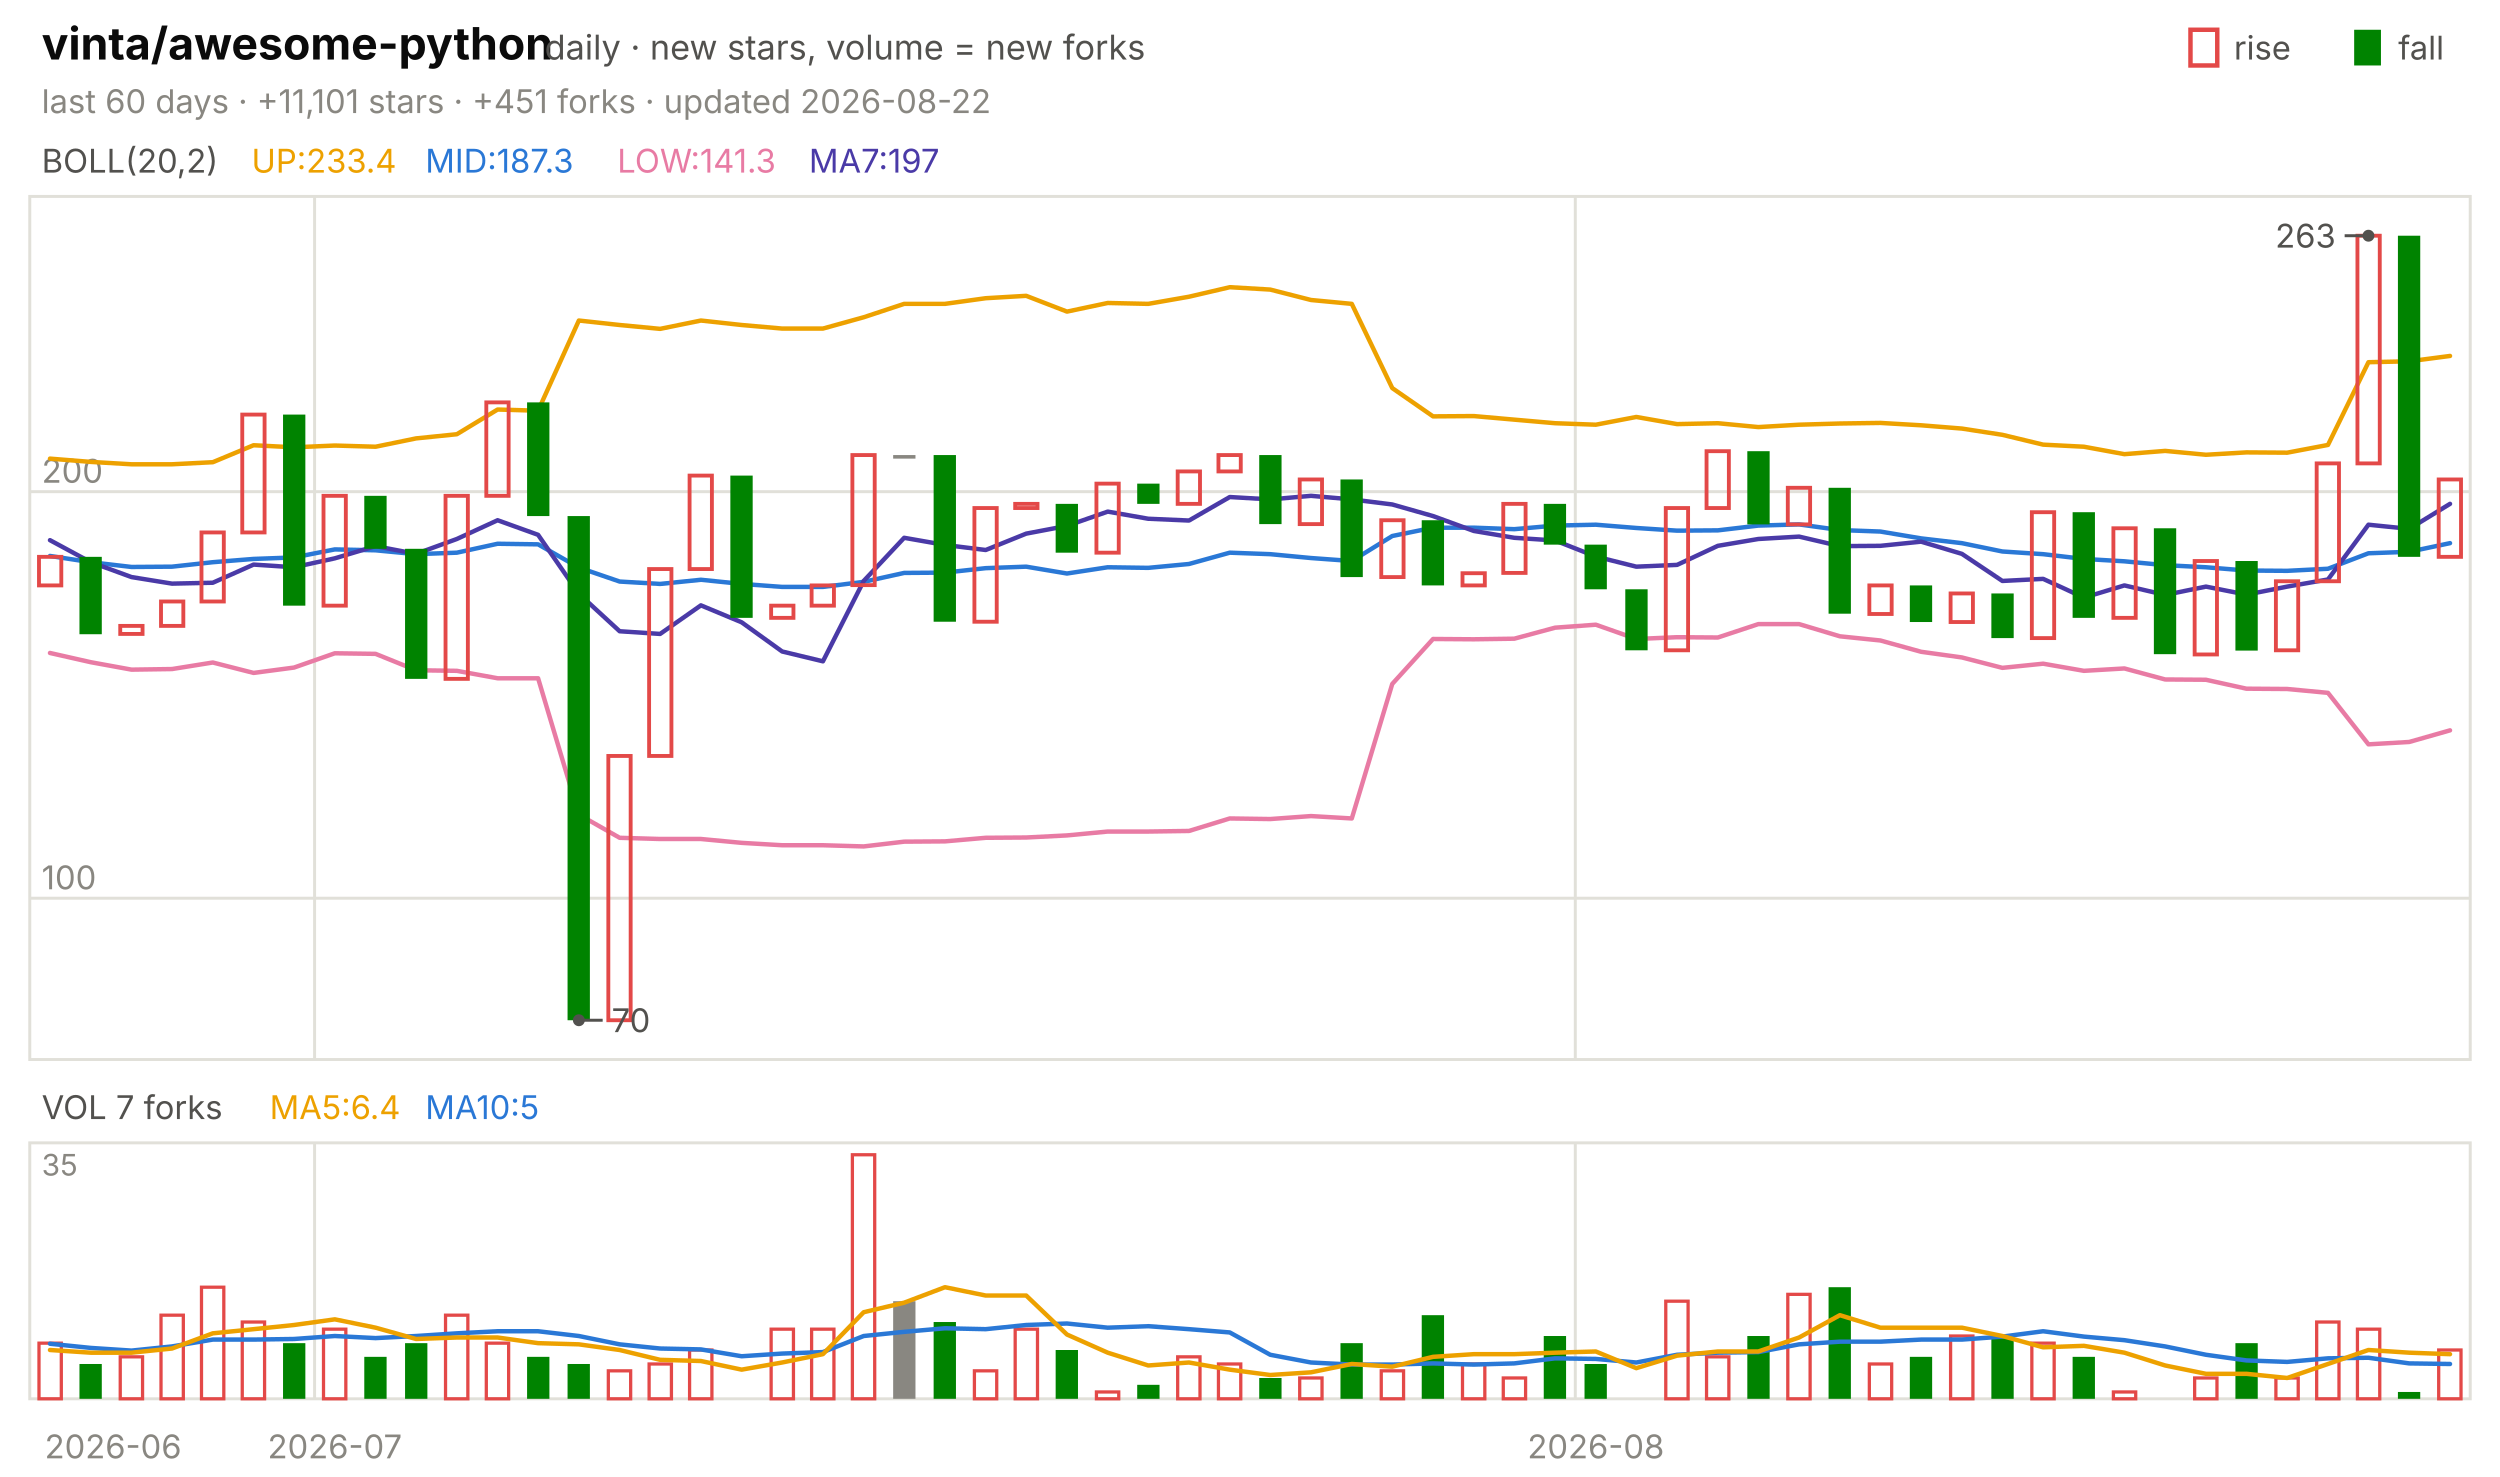
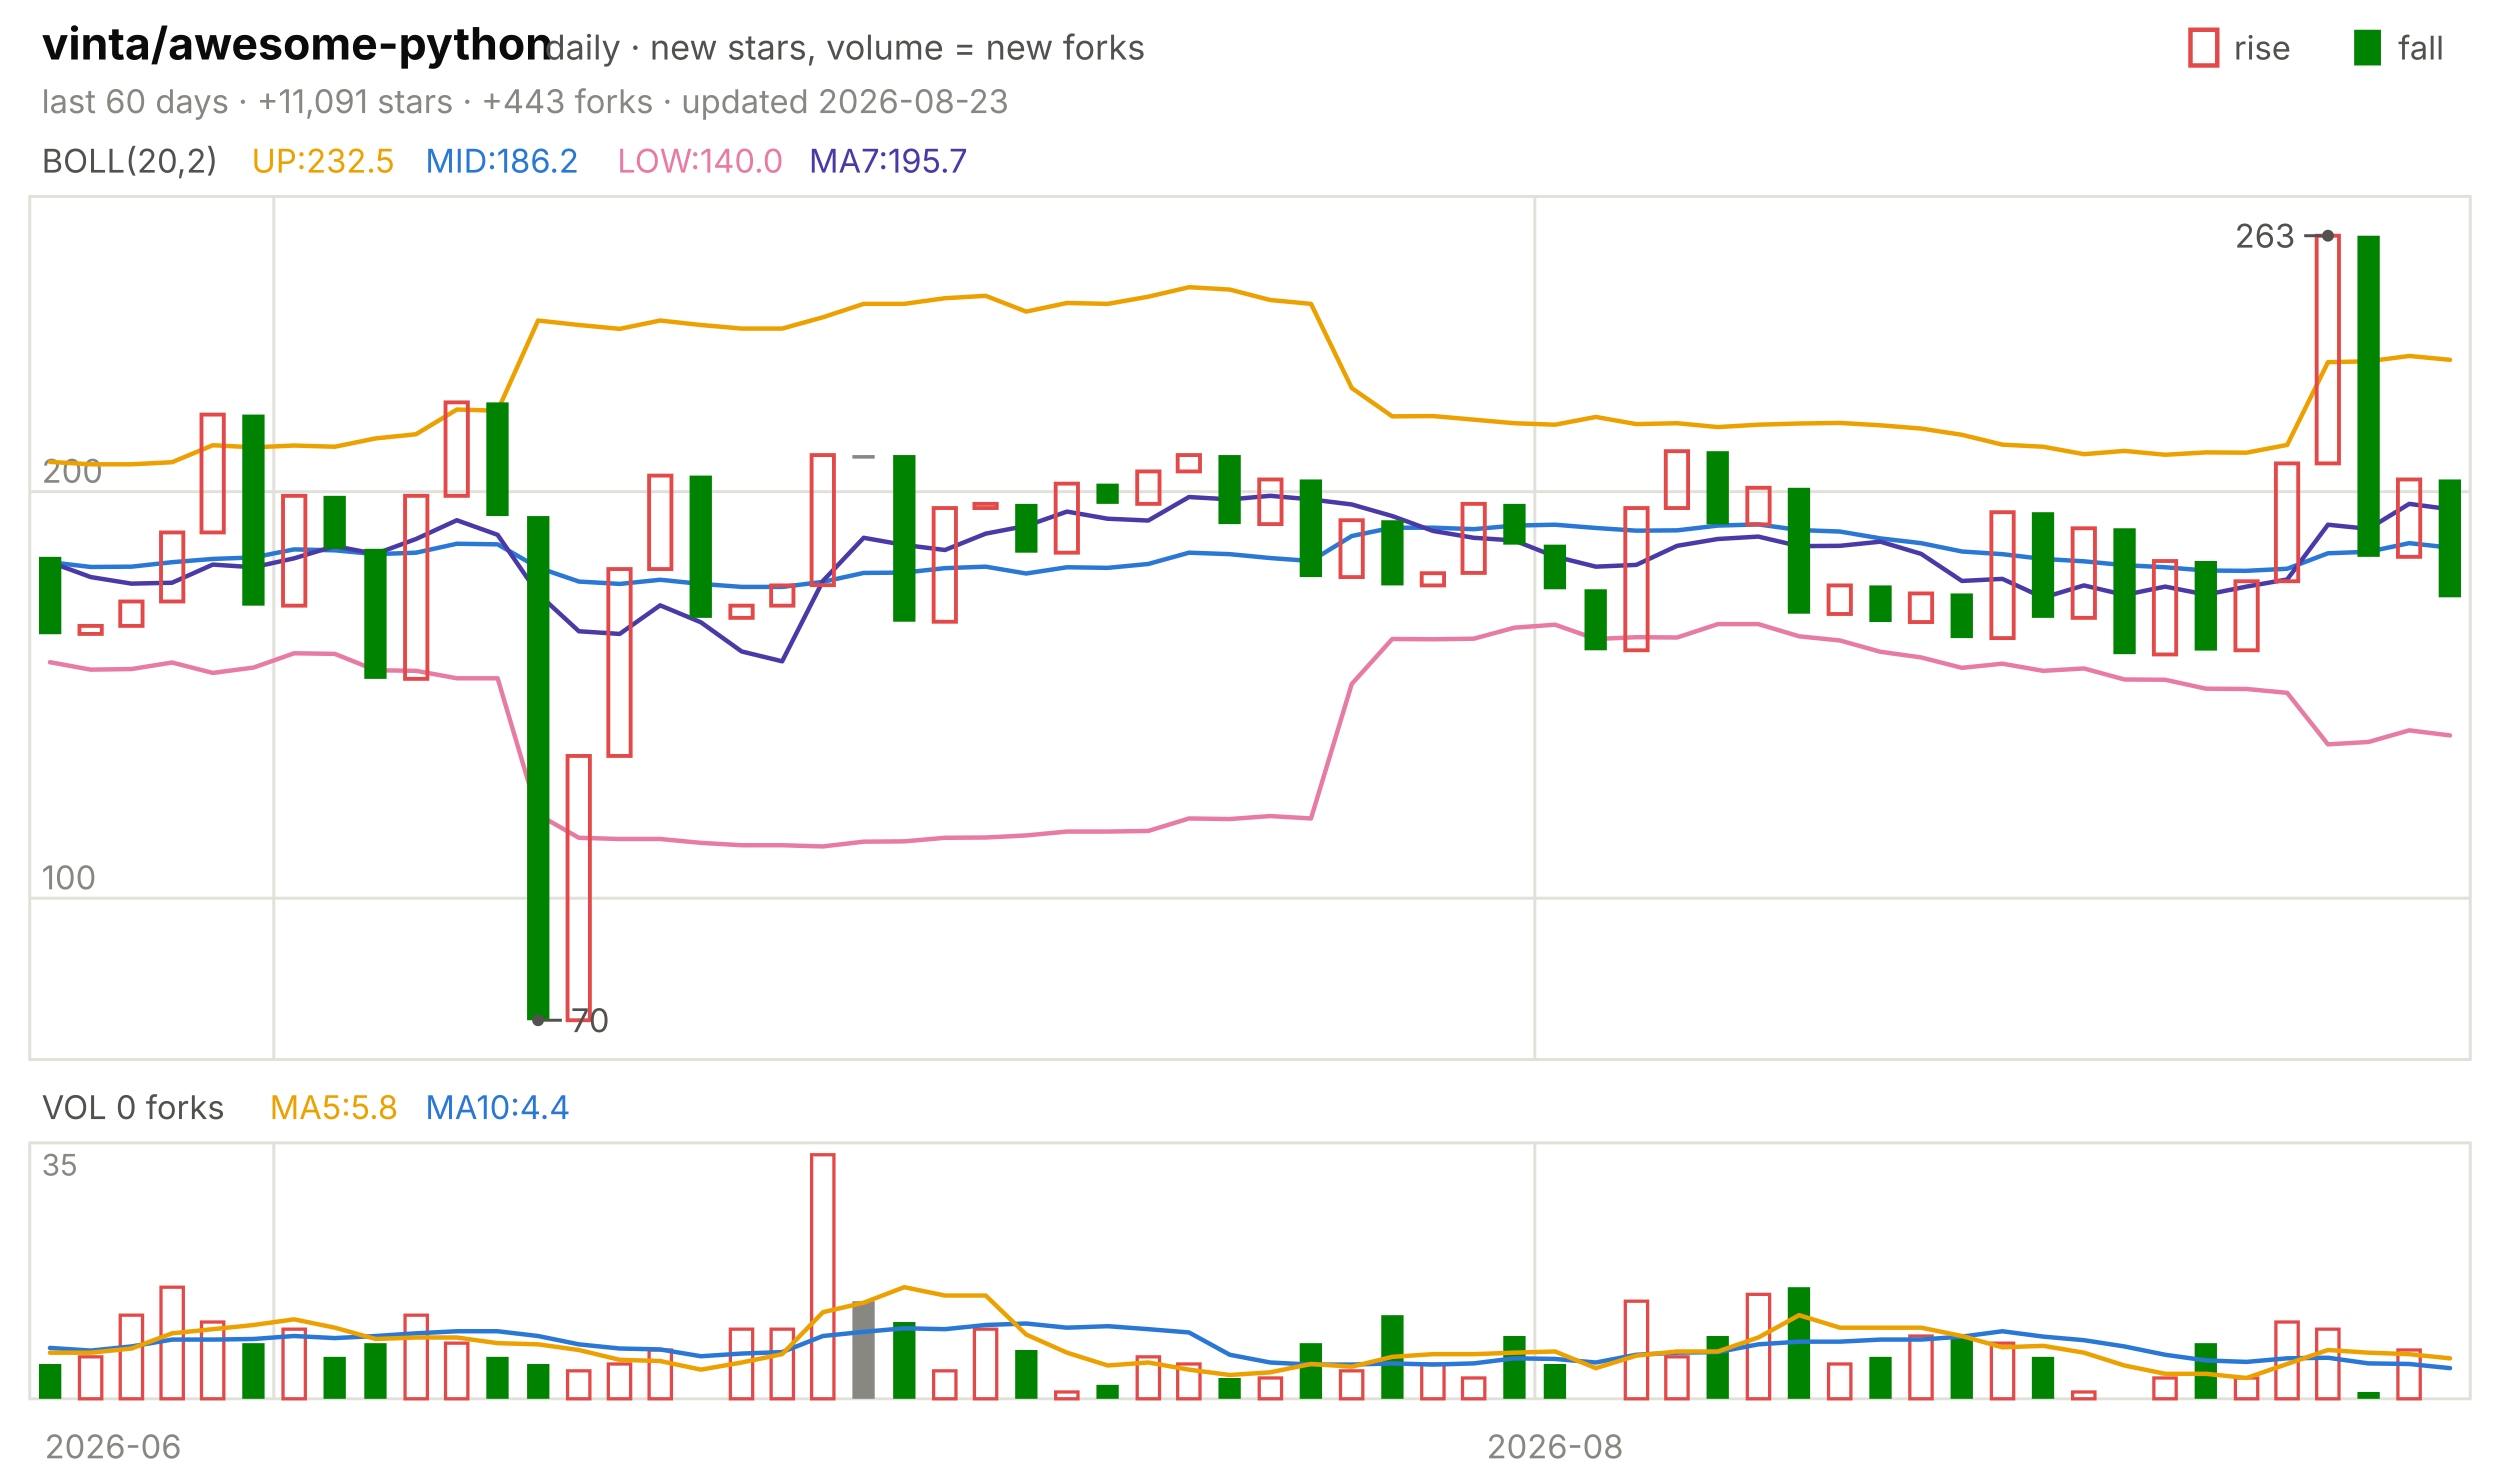
<svg xmlns="http://www.w3.org/2000/svg" viewBox="0 0 840 496" width="840" height="496" font-family="-apple-system,'Segoe UI',system-ui,sans-serif" role="img" aria-label="vinta/awesome-python candlestick chart">
  <text x="14.0" y="20.0" font-size="15" fill="#0b0b0b" font-weight="650">vinta/awesome-python</text>
  <text x="183.0" y="20.0" font-size="11.5" fill="#52514e">daily · new stars, volume = new forks</text>
  <text x="805.8" y="20.0" font-size="11.0" fill="#52514e">fall</text>
  <rect x="791" y="10" width="9" height="12" fill="#008300" />
  <text x="750.6" y="20.0" font-size="11.0" fill="#52514e">rise</text>
  <rect x="736" y="10" width="9" height="12" fill="none" stroke="#e34948" stroke-width="1.5" />
-   <text x="14.0" y="38.0" font-size="11.0" fill="#898781">last 60 days · +11,101 stars · +451 forks · updated 2026-08-22</text>
+   <text x="14.0" y="38.0" font-size="11.0" fill="#898781">last 60 days · +11,091 stars · +443 forks · updated 2026-08-23</text>
  <rect x="10" y="66" width="820" height="290" fill="none" stroke="#e1e0d9" />
  <rect x="10" y="384" width="820" height="86" fill="none" stroke="#e1e0d9" />
  <text x="38.0" y="490.0" font-size="11.0" fill="#898781" text-anchor="middle">2026-06</text>
-   <line x1="105.7" y1="66.0" x2="105.7" y2="356.0" stroke="#e1e0d9" stroke-width="1.0" />
-   <line x1="105.7" y1="384.0" x2="105.7" y2="470.0" stroke="#e1e0d9" stroke-width="1.0" />
-   <text x="112.5" y="490.0" font-size="11.0" fill="#898781" text-anchor="middle">2026-07</text>
-   <line x1="529.3" y1="66.0" x2="529.3" y2="356.0" stroke="#e1e0d9" stroke-width="1.0" />
-   <line x1="529.3" y1="384.0" x2="529.3" y2="470.0" stroke="#e1e0d9" stroke-width="1.0" />
-   <text x="536.2" y="490.0" font-size="11.0" fill="#898781" text-anchor="middle">2026-08</text>
+   <line x1="92.0" y1="66.0" x2="92.0" y2="356.0" stroke="#e1e0d9" stroke-width="1.0" />
+   <line x1="92.0" y1="384.0" x2="92.0" y2="470.0" stroke="#e1e0d9" stroke-width="1.0" />
+   <line x1="515.7" y1="66.0" x2="515.7" y2="356.0" stroke="#e1e0d9" stroke-width="1.0" />
+   <line x1="515.7" y1="384.0" x2="515.7" y2="470.0" stroke="#e1e0d9" stroke-width="1.0" />
+   <text x="522.5" y="490.0" font-size="11.0" fill="#898781" text-anchor="middle">2026-08</text>
  <text x="14.0" y="58.0" font-size="11.0" fill="#52514e">BOLL(20,2)</text>
-   <text x="84.5" y="58.0" font-size="11.0" fill="#eda100">UP:233.4</text>
-   <text x="142.9" y="58.0" font-size="11.0" fill="#2a78d6">MID:187.3</text>
-   <text x="207.4" y="58.0" font-size="11.0" fill="#e87ba4">LOW:141.3</text>
-   <text x="271.8" y="58.0" font-size="11.0" fill="#4a3aa7">MA7:197</text>
+   <text x="84.5" y="58.0" font-size="11.0" fill="#eda100">UP:232.5</text>
+   <text x="142.9" y="58.0" font-size="11.0" fill="#2a78d6">MID:186.2</text>
+   <text x="207.4" y="58.0" font-size="11.0" fill="#e87ba4">LOW:140.0</text>
+   <text x="271.8" y="58.0" font-size="11.0" fill="#4a3aa7">MA7:195.7</text>
  <line x1="10.0" y1="301.8" x2="830.0" y2="301.8" stroke="#e1e0d9" stroke-width="1.0" />
  <text x="14.0" y="298.8" font-size="11.0" fill="#898781">100</text>
  <line x1="10.0" y1="165.2" x2="830.0" y2="165.2" stroke="#e1e0d9" stroke-width="1.0" />
  <text x="14.0" y="162.2" font-size="11.0" fill="#898781">200</text>
-   <polyline points="16.8,154.1 30.5,155.2 44.2,156.0 57.8,156.0 71.5,155.3 85.2,149.6 98.8,150.3 112.5,149.7 126.2,150.1 139.8,147.3 153.5,145.9 167.2,137.6 180.8,138.0 194.5,107.7 208.2,109.2 221.8,110.5 235.5,107.7 249.2,109.2 262.8,110.4 276.5,110.4 290.2,106.6 303.8,102.1 317.5,102.1 331.2,100.2 344.8,99.4 358.5,104.7 372.2,101.8 385.8,102.1 399.5,99.7 413.2,96.5 426.8,97.3 440.5,100.8 454.2,102.1 467.8,130.4 481.5,139.9 495.2,139.8 508.8,141.0 522.5,142.2 536.2,142.7 549.8,140.1 563.5,142.5 577.2,142.2 590.8,143.5 604.5,142.7 618.2,142.3 631.8,142.1 645.5,142.9 659.2,144.0 672.8,146.1 686.5,149.4 700.2,150.1 713.8,152.6 727.5,151.5 741.2,152.8 754.8,152.0 768.5,152.1 782.2,149.5 795.8,121.7 809.5,121.4 823.2,119.6" fill="none" stroke="#eda100" stroke-width="1.5" stroke-linejoin="round" stroke-linecap="round" />
-   <polyline points="16.8,186.8 30.5,188.9 44.2,190.5 57.8,190.4 71.5,188.9 85.2,187.8 98.8,187.3 112.5,184.6 126.2,184.9 139.8,186.2 153.5,185.7 167.2,182.7 180.8,182.9 194.5,190.7 208.2,195.4 221.8,196.2 235.5,194.8 249.2,196.2 262.8,197.2 276.5,197.2 290.2,195.5 303.8,192.5 317.5,192.4 331.2,190.9 344.8,190.4 358.5,192.7 372.2,190.6 385.8,190.8 399.5,189.5 413.2,185.7 426.8,186.2 440.5,187.5 454.2,188.5 467.8,180.1 481.5,177.3 495.2,177.3 508.8,177.8 522.5,176.6 536.2,176.3 549.8,177.4 563.5,178.3 577.2,178.2 590.8,176.6 604.5,176.2 618.2,178.1 631.8,178.6 645.5,180.9 659.2,182.5 672.8,185.3 686.5,186.2 700.2,187.8 713.8,188.6 727.5,189.9 741.2,190.6 754.8,191.7 768.5,191.8 782.2,191.1 795.8,185.9 809.5,185.4 823.2,182.5" fill="none" stroke="#2a78d6" stroke-width="1.5" stroke-linejoin="round" stroke-linecap="round" />
-   <polyline points="16.8,219.4 30.5,222.5 44.2,225.0 57.8,224.8 71.5,222.6 85.2,226.1 98.8,224.3 112.5,219.5 126.2,219.7 139.8,225.2 153.5,225.4 167.2,227.9 180.8,227.9 194.5,273.7 208.2,281.5 221.8,281.9 235.5,281.9 249.2,283.2 262.8,284.0 276.5,284.0 290.2,284.4 303.8,282.8 317.5,282.7 331.2,281.5 344.8,281.4 358.5,280.7 372.2,279.4 385.8,279.4 399.5,279.2 413.2,275.0 426.8,275.2 440.5,274.2 454.2,275.0 467.8,229.8 481.5,214.7 495.2,214.8 508.8,214.6 522.5,210.9 536.2,209.9 549.8,214.7 563.5,214.1 577.2,214.2 590.8,209.7 604.5,209.7 618.2,213.8 631.8,215.2 645.5,219.0 659.2,220.9 672.8,224.4 686.5,223.0 700.2,225.4 713.8,224.6 727.5,228.3 741.2,228.4 754.8,231.4 768.5,231.5 782.2,232.8 795.8,250.1 809.5,249.3 823.2,245.4" fill="none" stroke="#e87ba4" stroke-width="1.5" stroke-linejoin="round" stroke-linecap="round" />
-   <polyline points="16.8,181.5 30.5,188.9 44.2,193.9 57.8,196.1 71.5,195.8 85.2,189.7 98.8,190.6 112.5,187.6 126.2,183.5 139.8,186.1 153.5,181.1 167.2,174.8 180.8,179.7 194.5,199.5 208.2,212.1 221.8,213.0 235.5,203.4 249.2,209.1 262.8,218.9 276.5,222.2 290.2,195.2 303.8,180.7 317.5,183.1 331.2,184.8 344.8,179.3 358.5,176.7 372.2,171.9 385.8,174.3 399.5,174.9 413.2,167.0 426.8,167.8 440.5,166.6 454.2,167.8 467.8,169.5 481.5,173.4 495.2,178.4 508.8,180.7 522.5,181.6 536.2,187.0 549.8,190.4 563.5,189.8 577.2,183.4 590.8,181.1 604.5,180.3 618.2,183.5 631.8,183.4 645.5,182.0 659.2,186.1 672.8,195.2 686.5,194.5 700.2,200.8 713.8,196.7 727.5,199.9 741.2,197.1 754.8,199.8 768.5,197.1 782.2,194.7 795.8,176.3 809.5,177.7 823.2,169.3" fill="none" stroke="#4a3aa7" stroke-width="1.5" stroke-linejoin="round" stroke-linecap="round" />
-   <rect x="13.1" y="187.1" width="7.5" height="9.6" fill="none" stroke="#e34948" stroke-width="1.3" />
-   <rect x="26.7" y="187.1" width="7.5" height="26.0" fill="#008300" />
-   <rect x="40.4" y="210.3" width="7.5" height="2.7" fill="none" stroke="#e34948" stroke-width="1.3" />
-   <rect x="54.1" y="202.1" width="7.5" height="8.2" fill="none" stroke="#e34948" stroke-width="1.3" />
-   <rect x="67.7" y="178.9" width="7.5" height="23.2" fill="none" stroke="#e34948" stroke-width="1.3" />
-   <rect x="81.4" y="139.3" width="7.5" height="39.6" fill="none" stroke="#e34948" stroke-width="1.3" />
-   <rect x="95.1" y="139.3" width="7.5" height="64.2" fill="#008300" />
-   <rect x="108.7" y="166.6" width="7.5" height="36.9" fill="none" stroke="#e34948" stroke-width="1.3" />
-   <rect x="122.4" y="166.6" width="7.5" height="17.8" fill="#008300" />
-   <rect x="136.1" y="184.4" width="7.5" height="43.7" fill="#008300" />
-   <rect x="149.7" y="166.6" width="7.5" height="61.5" fill="none" stroke="#e34948" stroke-width="1.3" />
-   <rect x="163.4" y="135.2" width="7.5" height="31.4" fill="none" stroke="#e34948" stroke-width="1.3" />
-   <rect x="177.1" y="135.2" width="7.5" height="38.2" fill="#008300" />
-   <rect x="190.7" y="173.4" width="7.5" height="169.4" fill="#008300" />
-   <rect x="204.4" y="254.0" width="7.5" height="88.8" fill="none" stroke="#e34948" stroke-width="1.3" />
-   <rect x="218.1" y="191.2" width="7.5" height="62.8" fill="none" stroke="#e34948" stroke-width="1.3" />
-   <rect x="231.7" y="159.8" width="7.5" height="31.4" fill="none" stroke="#e34948" stroke-width="1.3" />
-   <rect x="245.4" y="159.8" width="7.5" height="47.8" fill="#008300" />
-   <rect x="259.1" y="203.5" width="7.5" height="4.1" fill="none" stroke="#e34948" stroke-width="1.3" />
-   <rect x="272.7" y="196.7" width="7.5" height="6.8" fill="none" stroke="#e34948" stroke-width="1.3" />
-   <rect x="286.4" y="152.9" width="7.5" height="43.7" fill="none" stroke="#e34948" stroke-width="1.3" />
-   <rect x="300.1" y="152.9" width="7.5" height="1.2" fill="#898781" />
-   <rect x="313.7" y="152.9" width="7.5" height="56.0" fill="#008300" />
-   <rect x="327.4" y="170.7" width="7.5" height="38.2" fill="none" stroke="#e34948" stroke-width="1.3" />
-   <rect x="341.1" y="169.3" width="7.5" height="1.4" fill="none" stroke="#e34948" stroke-width="1.3" />
-   <rect x="354.7" y="169.3" width="7.5" height="16.4" fill="#008300" />
-   <rect x="368.4" y="162.5" width="7.5" height="23.2" fill="none" stroke="#e34948" stroke-width="1.3" />
-   <rect x="382.1" y="162.5" width="7.5" height="6.8" fill="#008300" />
-   <rect x="395.7" y="158.4" width="7.5" height="10.9" fill="none" stroke="#e34948" stroke-width="1.3" />
-   <rect x="409.4" y="152.9" width="7.5" height="5.5" fill="none" stroke="#e34948" stroke-width="1.3" />
-   <rect x="423.1" y="152.9" width="7.5" height="23.2" fill="#008300" />
-   <rect x="436.7" y="161.1" width="7.5" height="15.0" fill="none" stroke="#e34948" stroke-width="1.3" />
-   <rect x="450.4" y="161.1" width="7.5" height="32.8" fill="#008300" />
-   <rect x="464.1" y="174.8" width="7.5" height="19.1" fill="none" stroke="#e34948" stroke-width="1.3" />
-   <rect x="477.7" y="174.8" width="7.5" height="21.9" fill="#008300" />
-   <rect x="491.4" y="192.6" width="7.5" height="4.1" fill="none" stroke="#e34948" stroke-width="1.3" />
-   <rect x="505.1" y="169.3" width="7.5" height="23.2" fill="none" stroke="#e34948" stroke-width="1.3" />
-   <rect x="518.7" y="169.3" width="7.5" height="13.7" fill="#008300" />
-   <rect x="532.4" y="183.0" width="7.5" height="15.0" fill="#008300" />
-   <rect x="546.1" y="198.0" width="7.5" height="20.5" fill="#008300" />
-   <rect x="559.7" y="170.7" width="7.5" height="47.8" fill="none" stroke="#e34948" stroke-width="1.3" />
-   <rect x="573.4" y="151.6" width="7.5" height="19.1" fill="none" stroke="#e34948" stroke-width="1.3" />
-   <rect x="587.1" y="151.6" width="7.5" height="24.6" fill="#008300" />
-   <rect x="600.7" y="163.9" width="7.5" height="12.3" fill="none" stroke="#e34948" stroke-width="1.3" />
-   <rect x="614.4" y="163.9" width="7.5" height="42.3" fill="#008300" />
-   <rect x="628.1" y="196.7" width="7.5" height="9.6" fill="none" stroke="#e34948" stroke-width="1.3" />
-   <rect x="641.7" y="196.7" width="7.5" height="12.3" fill="#008300" />
-   <rect x="655.4" y="199.4" width="7.5" height="9.6" fill="none" stroke="#e34948" stroke-width="1.3" />
-   <rect x="669.1" y="199.4" width="7.5" height="15.0" fill="#008300" />
-   <rect x="682.7" y="172.1" width="7.5" height="42.3" fill="none" stroke="#e34948" stroke-width="1.3" />
-   <rect x="696.4" y="172.1" width="7.5" height="35.5" fill="#008300" />
-   <rect x="710.1" y="177.5" width="7.5" height="30.1" fill="none" stroke="#e34948" stroke-width="1.3" />
-   <rect x="723.7" y="177.5" width="7.5" height="42.3" fill="#008300" />
-   <rect x="737.4" y="188.5" width="7.5" height="31.4" fill="none" stroke="#e34948" stroke-width="1.3" />
-   <rect x="751.1" y="188.5" width="7.5" height="30.1" fill="#008300" />
-   <rect x="764.7" y="195.3" width="7.5" height="23.2" fill="none" stroke="#e34948" stroke-width="1.3" />
-   <rect x="778.4" y="155.7" width="7.5" height="39.6" fill="none" stroke="#e34948" stroke-width="1.3" />
-   <rect x="792.1" y="79.2" width="7.5" height="76.5" fill="none" stroke="#e34948" stroke-width="1.3" />
-   <rect x="805.7" y="79.2" width="7.5" height="107.9" fill="#008300" />
-   <rect x="819.4" y="161.1" width="7.5" height="26.0" fill="none" stroke="#e34948" stroke-width="1.3" />
-   <circle cx="795.8" cy="79.2" r="2" fill="#52514e" />
-   <line x1="795.8" y1="79.2" x2="787.8" y2="79.2" stroke="#52514e" stroke-width="1.0" />
-   <text x="784.8" y="83.2" font-size="11.0" fill="#52514e" text-anchor="end">263</text>
-   <circle cx="194.5" cy="342.8" r="2" fill="#52514e" />
-   <line x1="194.5" y1="342.8" x2="202.5" y2="342.8" stroke="#52514e" stroke-width="1.0" />
-   <text x="205.5" y="346.8" font-size="11.0" fill="#52514e">70</text>
-   <text x="14.0" y="376.0" font-size="11.0" fill="#52514e">VOL 7 forks</text>
-   <text x="90.6" y="376.0" font-size="11.0" fill="#eda100">MA5:6.4</text>
-   <text x="142.9" y="376.0" font-size="11.0" fill="#2a78d6">MA10:5</text>
+   <polyline points="16.8,155.2 30.5,156.0 44.2,156.0 57.8,155.3 71.5,149.6 85.2,150.3 98.8,149.7 112.5,150.1 126.2,147.3 139.8,145.9 153.5,137.6 167.2,138.0 180.8,107.7 194.5,109.2 208.2,110.5 221.8,107.7 235.5,109.2 249.2,110.4 262.8,110.4 276.5,106.6 290.2,102.1 303.8,102.1 317.5,100.2 331.2,99.4 344.8,104.7 358.5,101.8 372.2,102.1 385.8,99.7 399.5,96.5 413.2,97.3 426.8,100.8 440.5,102.1 454.2,130.4 467.8,139.9 481.5,139.8 495.2,141.0 508.8,142.2 522.5,142.7 536.2,140.1 549.8,142.5 563.5,142.2 577.2,143.5 590.8,142.7 604.5,142.3 618.2,142.1 631.8,142.9 645.5,144.0 659.2,146.1 672.8,149.4 686.5,150.1 700.2,152.6 713.8,151.5 727.5,152.8 741.2,152.0 754.8,152.1 768.5,149.5 782.2,121.7 795.8,121.4 809.5,119.6 823.2,120.9" fill="none" stroke="#eda100" stroke-width="1.5" stroke-linejoin="round" stroke-linecap="round" />
+   <polyline points="16.8,188.9 30.5,190.5 44.2,190.4 57.8,188.9 71.5,187.8 85.2,187.3 98.8,184.6 112.5,184.9 126.2,186.2 139.8,185.7 153.5,182.7 167.2,182.9 180.8,190.7 194.5,195.4 208.2,196.2 221.8,194.8 235.5,196.2 249.2,197.2 262.8,197.2 276.5,195.5 290.2,192.5 303.8,192.4 317.5,190.9 331.2,190.4 344.8,192.7 358.5,190.6 372.2,190.8 385.8,189.5 399.5,185.7 413.2,186.2 426.8,187.5 440.5,188.5 454.2,180.1 467.8,177.3 481.5,177.3 495.2,177.8 508.8,176.6 522.5,176.3 536.2,177.4 549.8,178.3 563.5,178.2 577.2,176.6 590.8,176.2 604.5,178.1 618.2,178.6 631.8,180.9 645.5,182.5 659.2,185.3 672.8,186.2 686.5,187.8 700.2,188.6 713.8,189.9 727.5,190.6 741.2,191.7 754.8,191.8 768.5,191.1 782.2,185.9 795.8,185.4 809.5,182.5 823.2,184.0" fill="none" stroke="#2a78d6" stroke-width="1.5" stroke-linejoin="round" stroke-linecap="round" />
+   <polyline points="16.8,222.5 30.5,225.0 44.2,224.8 57.8,222.6 71.5,226.1 85.2,224.3 98.8,219.5 112.5,219.7 126.2,225.2 139.8,225.4 153.5,227.9 167.2,227.9 180.8,273.7 194.5,281.5 208.2,281.9 221.8,281.9 235.5,283.2 249.2,284.0 262.8,284.0 276.5,284.4 290.2,282.8 303.8,282.7 317.5,281.5 331.2,281.4 344.8,280.7 358.5,279.4 372.2,279.4 385.8,279.2 399.5,275.0 413.2,275.2 426.8,274.2 440.5,275.0 454.2,229.8 467.8,214.7 481.5,214.8 495.2,214.6 508.8,210.9 522.5,209.9 536.2,214.7 549.8,214.1 563.5,214.2 577.2,209.7 590.8,209.7 604.5,213.8 618.2,215.2 631.8,219.0 645.5,220.9 659.2,224.4 672.8,223.0 686.5,225.4 700.2,224.6 713.8,228.3 727.5,228.4 741.2,231.4 754.8,231.5 768.5,232.8 782.2,250.1 795.8,249.3 809.5,245.4 823.2,247.1" fill="none" stroke="#e87ba4" stroke-width="1.5" stroke-linejoin="round" stroke-linecap="round" />
+   <polyline points="16.8,188.9 30.5,193.9 44.2,196.1 57.8,195.8 71.5,189.7 85.2,190.6 98.8,187.6 112.5,183.5 126.2,186.1 139.8,181.1 153.5,174.8 167.2,179.7 180.8,199.5 194.5,212.1 208.2,213.0 221.8,203.4 235.5,209.1 249.2,218.9 262.8,222.2 276.5,195.2 290.2,180.7 303.8,183.1 317.5,184.8 331.2,179.3 344.8,176.7 358.5,171.9 372.2,174.3 385.8,174.9 399.5,167.0 413.2,167.8 426.8,166.6 440.5,167.8 454.2,169.5 467.8,173.4 481.5,178.4 495.2,180.7 508.8,181.6 522.5,187.0 536.2,190.4 549.8,189.8 563.5,183.4 577.2,181.1 590.8,180.3 604.5,183.5 618.2,183.4 631.8,182.0 645.5,186.1 659.2,195.2 672.8,194.5 686.5,200.8 700.2,196.7 713.8,199.9 727.5,197.1 741.2,199.8 754.8,197.1 768.5,194.7 782.2,176.3 795.8,177.7 809.5,169.3 823.2,171.1" fill="none" stroke="#4a3aa7" stroke-width="1.5" stroke-linejoin="round" stroke-linecap="round" />
+   <rect x="13.1" y="187.1" width="7.5" height="26.0" fill="#008300" />
+   <rect x="26.7" y="210.3" width="7.5" height="2.7" fill="none" stroke="#e34948" stroke-width="1.3" />
+   <rect x="40.4" y="202.1" width="7.5" height="8.2" fill="none" stroke="#e34948" stroke-width="1.3" />
+   <rect x="54.1" y="178.9" width="7.5" height="23.2" fill="none" stroke="#e34948" stroke-width="1.3" />
+   <rect x="67.7" y="139.3" width="7.5" height="39.6" fill="none" stroke="#e34948" stroke-width="1.3" />
+   <rect x="81.4" y="139.3" width="7.5" height="64.2" fill="#008300" />
+   <rect x="95.1" y="166.6" width="7.5" height="36.9" fill="none" stroke="#e34948" stroke-width="1.3" />
+   <rect x="108.7" y="166.6" width="7.5" height="17.8" fill="#008300" />
+   <rect x="122.4" y="184.4" width="7.5" height="43.7" fill="#008300" />
+   <rect x="136.1" y="166.6" width="7.5" height="61.5" fill="none" stroke="#e34948" stroke-width="1.3" />
+   <rect x="149.7" y="135.2" width="7.5" height="31.4" fill="none" stroke="#e34948" stroke-width="1.3" />
+   <rect x="163.4" y="135.2" width="7.5" height="38.2" fill="#008300" />
+   <rect x="177.1" y="173.4" width="7.5" height="169.4" fill="#008300" />
+   <rect x="190.7" y="254.0" width="7.5" height="88.8" fill="none" stroke="#e34948" stroke-width="1.3" />
+   <rect x="204.4" y="191.2" width="7.5" height="62.8" fill="none" stroke="#e34948" stroke-width="1.3" />
+   <rect x="218.1" y="159.8" width="7.5" height="31.4" fill="none" stroke="#e34948" stroke-width="1.3" />
+   <rect x="231.7" y="159.8" width="7.5" height="47.8" fill="#008300" />
+   <rect x="245.4" y="203.5" width="7.5" height="4.1" fill="none" stroke="#e34948" stroke-width="1.3" />
+   <rect x="259.1" y="196.7" width="7.5" height="6.8" fill="none" stroke="#e34948" stroke-width="1.3" />
+   <rect x="272.7" y="152.9" width="7.5" height="43.7" fill="none" stroke="#e34948" stroke-width="1.3" />
+   <rect x="286.4" y="152.9" width="7.5" height="1.2" fill="#898781" />
+   <rect x="300.1" y="152.9" width="7.5" height="56.0" fill="#008300" />
+   <rect x="313.7" y="170.7" width="7.5" height="38.2" fill="none" stroke="#e34948" stroke-width="1.3" />
+   <rect x="327.4" y="169.3" width="7.5" height="1.4" fill="none" stroke="#e34948" stroke-width="1.3" />
+   <rect x="341.1" y="169.3" width="7.5" height="16.4" fill="#008300" />
+   <rect x="354.7" y="162.5" width="7.5" height="23.2" fill="none" stroke="#e34948" stroke-width="1.3" />
+   <rect x="368.4" y="162.5" width="7.5" height="6.8" fill="#008300" />
+   <rect x="382.1" y="158.4" width="7.5" height="10.9" fill="none" stroke="#e34948" stroke-width="1.3" />
+   <rect x="395.7" y="152.9" width="7.5" height="5.5" fill="none" stroke="#e34948" stroke-width="1.3" />
+   <rect x="409.4" y="152.9" width="7.5" height="23.2" fill="#008300" />
+   <rect x="423.1" y="161.1" width="7.5" height="15.0" fill="none" stroke="#e34948" stroke-width="1.3" />
+   <rect x="436.7" y="161.1" width="7.5" height="32.8" fill="#008300" />
+   <rect x="450.4" y="174.8" width="7.5" height="19.1" fill="none" stroke="#e34948" stroke-width="1.3" />
+   <rect x="464.1" y="174.8" width="7.5" height="21.9" fill="#008300" />
+   <rect x="477.7" y="192.6" width="7.5" height="4.1" fill="none" stroke="#e34948" stroke-width="1.3" />
+   <rect x="491.4" y="169.3" width="7.5" height="23.2" fill="none" stroke="#e34948" stroke-width="1.3" />
+   <rect x="505.1" y="169.3" width="7.5" height="13.7" fill="#008300" />
+   <rect x="518.7" y="183.0" width="7.5" height="15.0" fill="#008300" />
+   <rect x="532.4" y="198.0" width="7.5" height="20.5" fill="#008300" />
+   <rect x="546.1" y="170.7" width="7.5" height="47.8" fill="none" stroke="#e34948" stroke-width="1.3" />
+   <rect x="559.7" y="151.6" width="7.5" height="19.1" fill="none" stroke="#e34948" stroke-width="1.3" />
+   <rect x="573.4" y="151.6" width="7.5" height="24.6" fill="#008300" />
+   <rect x="587.1" y="163.9" width="7.5" height="12.3" fill="none" stroke="#e34948" stroke-width="1.3" />
+   <rect x="600.7" y="163.9" width="7.5" height="42.3" fill="#008300" />
+   <rect x="614.4" y="196.7" width="7.5" height="9.6" fill="none" stroke="#e34948" stroke-width="1.3" />
+   <rect x="628.1" y="196.7" width="7.5" height="12.3" fill="#008300" />
+   <rect x="641.7" y="199.4" width="7.5" height="9.6" fill="none" stroke="#e34948" stroke-width="1.3" />
+   <rect x="655.4" y="199.4" width="7.5" height="15.0" fill="#008300" />
+   <rect x="669.1" y="172.1" width="7.5" height="42.3" fill="none" stroke="#e34948" stroke-width="1.3" />
+   <rect x="682.7" y="172.1" width="7.5" height="35.5" fill="#008300" />
+   <rect x="696.4" y="177.5" width="7.5" height="30.1" fill="none" stroke="#e34948" stroke-width="1.3" />
+   <rect x="710.1" y="177.5" width="7.5" height="42.3" fill="#008300" />
+   <rect x="723.7" y="188.5" width="7.5" height="31.4" fill="none" stroke="#e34948" stroke-width="1.3" />
+   <rect x="737.4" y="188.5" width="7.5" height="30.1" fill="#008300" />
+   <rect x="751.1" y="195.3" width="7.5" height="23.2" fill="none" stroke="#e34948" stroke-width="1.3" />
+   <rect x="764.7" y="155.7" width="7.5" height="39.6" fill="none" stroke="#e34948" stroke-width="1.3" />
+   <rect x="778.4" y="79.2" width="7.5" height="76.5" fill="none" stroke="#e34948" stroke-width="1.3" />
+   <rect x="792.1" y="79.2" width="7.5" height="107.9" fill="#008300" />
+   <rect x="805.7" y="161.1" width="7.5" height="26.0" fill="none" stroke="#e34948" stroke-width="1.3" />
+   <rect x="819.4" y="161.1" width="7.5" height="39.6" fill="#008300" />
+   <circle cx="782.2" cy="79.2" r="2" fill="#52514e" />
+   <line x1="782.2" y1="79.2" x2="774.2" y2="79.2" stroke="#52514e" stroke-width="1.0" />
+   <text x="771.2" y="83.2" font-size="11.0" fill="#52514e" text-anchor="end">263</text>
+   <circle cx="180.8" cy="342.8" r="2" fill="#52514e" />
+   <line x1="180.8" y1="342.8" x2="188.8" y2="342.8" stroke="#52514e" stroke-width="1.0" />
+   <text x="191.8" y="346.8" font-size="11.0" fill="#52514e">70</text>
+   <text x="14.0" y="376.0" font-size="11.0" fill="#52514e">VOL 0 forks</text>
+   <text x="90.6" y="376.0" font-size="11.0" fill="#eda100">MA5:5.8</text>
+   <text x="142.9" y="376.0" font-size="11.0" fill="#2a78d6">MA10:4.4</text>
  <text x="14.0" y="395.0" font-size="10" fill="#898781">35</text>
-   <rect x="13.1" y="451.3" width="7.5" height="18.7" fill="none" stroke="#e34948" stroke-width="1.1" />
-   <rect x="26.7" y="458.3" width="7.5" height="11.7" fill="#008300" />
-   <rect x="40.4" y="455.9" width="7.5" height="14.1" fill="none" stroke="#e34948" stroke-width="1.1" />
-   <rect x="54.1" y="441.9" width="7.5" height="28.1" fill="none" stroke="#e34948" stroke-width="1.1" />
-   <rect x="67.7" y="432.5" width="7.5" height="37.5" fill="none" stroke="#e34948" stroke-width="1.1" />
-   <rect x="81.4" y="444.2" width="7.5" height="25.8" fill="none" stroke="#e34948" stroke-width="1.1" />
-   <rect x="95.1" y="451.3" width="7.5" height="18.7" fill="#008300" />
-   <rect x="108.7" y="446.6" width="7.5" height="23.4" fill="none" stroke="#e34948" stroke-width="1.1" />
-   <rect x="122.4" y="455.9" width="7.5" height="14.1" fill="#008300" />
-   <rect x="136.1" y="451.3" width="7.5" height="18.7" fill="#008300" />
-   <rect x="149.7" y="441.9" width="7.5" height="28.1" fill="none" stroke="#e34948" stroke-width="1.1" />
-   <rect x="163.4" y="451.3" width="7.5" height="18.7" fill="none" stroke="#e34948" stroke-width="1.1" />
-   <rect x="177.1" y="455.9" width="7.5" height="14.1" fill="#008300" />
-   <rect x="190.7" y="458.3" width="7.5" height="11.7" fill="#008300" />
-   <rect x="204.4" y="460.6" width="7.5" height="9.4" fill="none" stroke="#e34948" stroke-width="1.1" />
-   <rect x="218.1" y="458.3" width="7.5" height="11.7" fill="none" stroke="#e34948" stroke-width="1.1" />
-   <rect x="231.7" y="453.6" width="7.5" height="16.4" fill="none" stroke="#e34948" stroke-width="1.1" />
+   <rect x="13.1" y="458.3" width="7.5" height="11.7" fill="#008300" />
+   <rect x="26.7" y="455.9" width="7.5" height="14.1" fill="none" stroke="#e34948" stroke-width="1.1" />
+   <rect x="40.4" y="441.9" width="7.5" height="28.1" fill="none" stroke="#e34948" stroke-width="1.1" />
+   <rect x="54.1" y="432.5" width="7.5" height="37.5" fill="none" stroke="#e34948" stroke-width="1.1" />
+   <rect x="67.7" y="444.2" width="7.5" height="25.8" fill="none" stroke="#e34948" stroke-width="1.1" />
+   <rect x="81.4" y="451.3" width="7.5" height="18.7" fill="#008300" />
+   <rect x="95.1" y="446.6" width="7.5" height="23.4" fill="none" stroke="#e34948" stroke-width="1.1" />
+   <rect x="108.7" y="455.9" width="7.5" height="14.1" fill="#008300" />
+   <rect x="122.4" y="451.3" width="7.5" height="18.7" fill="#008300" />
+   <rect x="136.1" y="441.9" width="7.5" height="28.1" fill="none" stroke="#e34948" stroke-width="1.1" />
+   <rect x="149.7" y="451.3" width="7.5" height="18.7" fill="none" stroke="#e34948" stroke-width="1.1" />
+   <rect x="163.4" y="455.9" width="7.5" height="14.1" fill="#008300" />
+   <rect x="177.1" y="458.3" width="7.5" height="11.7" fill="#008300" />
+   <rect x="190.7" y="460.6" width="7.5" height="9.4" fill="none" stroke="#e34948" stroke-width="1.1" />
+   <rect x="204.4" y="458.3" width="7.5" height="11.7" fill="none" stroke="#e34948" stroke-width="1.1" />
+   <rect x="218.1" y="453.6" width="7.5" height="16.4" fill="none" stroke="#e34948" stroke-width="1.1" />
+   <rect x="245.4" y="446.6" width="7.5" height="23.4" fill="none" stroke="#e34948" stroke-width="1.1" />
  <rect x="259.1" y="446.6" width="7.5" height="23.4" fill="none" stroke="#e34948" stroke-width="1.1" />
-   <rect x="272.7" y="446.6" width="7.5" height="23.4" fill="none" stroke="#e34948" stroke-width="1.1" />
-   <rect x="286.4" y="388.0" width="7.5" height="82.0" fill="none" stroke="#e34948" stroke-width="1.1" />
-   <rect x="300.1" y="437.2" width="7.5" height="32.8" fill="#898781" />
-   <rect x="313.7" y="444.2" width="7.5" height="25.8" fill="#008300" />
-   <rect x="327.4" y="460.6" width="7.5" height="9.4" fill="none" stroke="#e34948" stroke-width="1.1" />
-   <rect x="341.1" y="446.6" width="7.5" height="23.4" fill="none" stroke="#e34948" stroke-width="1.1" />
-   <rect x="354.7" y="453.6" width="7.5" height="16.4" fill="#008300" />
-   <rect x="368.4" y="467.7" width="7.5" height="2.3" fill="none" stroke="#e34948" stroke-width="1.1" />
-   <rect x="382.1" y="465.3" width="7.5" height="4.7" fill="#008300" />
-   <rect x="395.7" y="455.9" width="7.5" height="14.1" fill="none" stroke="#e34948" stroke-width="1.1" />
-   <rect x="409.4" y="458.3" width="7.5" height="11.7" fill="none" stroke="#e34948" stroke-width="1.1" />
-   <rect x="423.1" y="463.0" width="7.5" height="7.0" fill="#008300" />
-   <rect x="436.7" y="463.0" width="7.5" height="7.0" fill="none" stroke="#e34948" stroke-width="1.1" />
-   <rect x="450.4" y="451.3" width="7.5" height="18.7" fill="#008300" />
-   <rect x="464.1" y="460.6" width="7.5" height="9.4" fill="none" stroke="#e34948" stroke-width="1.1" />
-   <rect x="477.7" y="441.9" width="7.5" height="28.1" fill="#008300" />
-   <rect x="491.4" y="458.3" width="7.5" height="11.7" fill="none" stroke="#e34948" stroke-width="1.1" />
-   <rect x="505.1" y="463.0" width="7.5" height="7.0" fill="none" stroke="#e34948" stroke-width="1.1" />
-   <rect x="518.7" y="448.9" width="7.5" height="21.1" fill="#008300" />
-   <rect x="532.4" y="458.3" width="7.5" height="11.7" fill="#008300" />
-   <rect x="559.7" y="437.2" width="7.5" height="32.8" fill="none" stroke="#e34948" stroke-width="1.1" />
-   <rect x="573.4" y="455.9" width="7.5" height="14.1" fill="none" stroke="#e34948" stroke-width="1.1" />
-   <rect x="587.1" y="448.9" width="7.5" height="21.1" fill="#008300" />
-   <rect x="600.7" y="434.9" width="7.5" height="35.1" fill="none" stroke="#e34948" stroke-width="1.1" />
-   <rect x="614.4" y="432.5" width="7.5" height="37.5" fill="#008300" />
-   <rect x="628.1" y="458.3" width="7.5" height="11.7" fill="none" stroke="#e34948" stroke-width="1.1" />
-   <rect x="641.7" y="455.9" width="7.5" height="14.1" fill="#008300" />
-   <rect x="655.4" y="448.9" width="7.5" height="21.1" fill="none" stroke="#e34948" stroke-width="1.1" />
-   <rect x="669.1" y="448.9" width="7.5" height="21.1" fill="#008300" />
-   <rect x="682.7" y="451.3" width="7.5" height="18.7" fill="none" stroke="#e34948" stroke-width="1.1" />
-   <rect x="696.4" y="455.9" width="7.5" height="14.1" fill="#008300" />
-   <rect x="710.1" y="467.7" width="7.5" height="2.3" fill="none" stroke="#e34948" stroke-width="1.1" />
-   <rect x="737.4" y="463.0" width="7.5" height="7.0" fill="none" stroke="#e34948" stroke-width="1.1" />
-   <rect x="751.1" y="451.3" width="7.5" height="18.7" fill="#008300" />
-   <rect x="764.7" y="463.0" width="7.5" height="7.0" fill="none" stroke="#e34948" stroke-width="1.1" />
-   <rect x="778.4" y="444.2" width="7.5" height="25.8" fill="none" stroke="#e34948" stroke-width="1.1" />
-   <rect x="792.1" y="446.6" width="7.5" height="23.4" fill="none" stroke="#e34948" stroke-width="1.1" />
-   <rect x="805.7" y="467.7" width="7.5" height="2.3" fill="#008300" />
-   <rect x="819.4" y="453.6" width="7.5" height="16.4" fill="none" stroke="#e34948" stroke-width="1.1" />
-   <polyline points="16.8,451.5 30.5,452.9 44.2,453.8 57.8,452.4 71.5,450.1 85.2,450.1 98.8,449.9 112.5,448.9 126.2,449.6 139.8,448.9 153.5,448.0 167.2,447.3 180.8,447.3 194.5,448.9 208.2,451.7 221.8,453.1 235.5,453.4 249.2,455.7 262.8,454.8 276.5,454.3 290.2,448.9 303.8,447.5 317.5,446.3 331.2,446.6 344.8,445.2 358.5,444.7 372.2,446.1 385.8,445.6 399.5,446.6 413.2,447.7 426.8,455.2 440.5,457.8 454.2,458.5 467.8,458.5 481.5,458.1 495.2,458.5 508.8,458.1 522.5,456.4 536.2,456.6 549.8,457.8 563.5,455.2 577.2,454.5 590.8,454.3 604.5,451.7 618.2,450.8 631.8,450.8 645.5,450.1 659.2,450.1 672.8,449.1 686.5,447.3 700.2,449.1 713.8,450.3 727.5,452.4 741.2,455.2 754.8,457.1 768.5,457.6 782.2,456.4 795.8,456.2 809.5,458.1 823.2,458.3" fill="none" stroke="#2a78d6" stroke-width="1.5" stroke-linejoin="round" stroke-linecap="round" />
-   <polyline points="16.8,453.6 30.5,454.5 44.2,454.5 57.8,453.1 71.5,448.0 85.2,446.6 98.8,445.2 112.5,443.3 126.2,446.1 139.8,449.9 153.5,449.4 167.2,449.4 180.8,451.3 194.5,451.7 208.2,453.6 221.8,456.9 235.5,457.3 249.2,460.2 262.8,457.8 276.5,455.0 290.2,440.9 303.8,437.7 317.5,432.5 331.2,435.3 344.8,435.3 358.5,448.4 372.2,454.5 385.8,458.8 399.5,457.8 413.2,460.2 426.8,462.0 440.5,461.1 454.2,458.3 467.8,459.2 481.5,455.9 495.2,455.0 508.8,455.0 522.5,454.5 536.2,454.1 549.8,459.7 563.5,455.5 577.2,454.1 590.8,454.1 604.5,449.4 618.2,441.9 631.8,446.1 645.5,446.1 659.2,446.1 672.8,448.9 686.5,452.7 700.2,452.2 713.8,454.5 727.5,458.8 741.2,461.6 754.8,461.6 768.5,463.0 782.2,458.3 795.8,453.6 809.5,454.5 823.2,455.0" fill="none" stroke="#eda100" stroke-width="1.5" stroke-linejoin="round" stroke-linecap="round" />
+   <rect x="272.7" y="388.0" width="7.5" height="82.0" fill="none" stroke="#e34948" stroke-width="1.1" />
+   <rect x="286.4" y="437.2" width="7.5" height="32.8" fill="#898781" />
+   <rect x="300.1" y="444.2" width="7.5" height="25.8" fill="#008300" />
+   <rect x="313.7" y="460.6" width="7.5" height="9.4" fill="none" stroke="#e34948" stroke-width="1.1" />
+   <rect x="327.4" y="446.6" width="7.5" height="23.4" fill="none" stroke="#e34948" stroke-width="1.1" />
+   <rect x="341.1" y="453.6" width="7.5" height="16.4" fill="#008300" />
+   <rect x="354.7" y="467.7" width="7.5" height="2.3" fill="none" stroke="#e34948" stroke-width="1.1" />
+   <rect x="368.4" y="465.3" width="7.5" height="4.7" fill="#008300" />
+   <rect x="382.1" y="455.9" width="7.5" height="14.1" fill="none" stroke="#e34948" stroke-width="1.1" />
+   <rect x="395.7" y="458.3" width="7.5" height="11.7" fill="none" stroke="#e34948" stroke-width="1.1" />
+   <rect x="409.4" y="463.0" width="7.5" height="7.0" fill="#008300" />
+   <rect x="423.1" y="463.0" width="7.5" height="7.0" fill="none" stroke="#e34948" stroke-width="1.1" />
+   <rect x="436.7" y="451.3" width="7.5" height="18.7" fill="#008300" />
+   <rect x="450.4" y="460.6" width="7.5" height="9.4" fill="none" stroke="#e34948" stroke-width="1.1" />
+   <rect x="464.1" y="441.9" width="7.5" height="28.1" fill="#008300" />
+   <rect x="477.7" y="458.3" width="7.5" height="11.7" fill="none" stroke="#e34948" stroke-width="1.1" />
+   <rect x="491.4" y="463.0" width="7.5" height="7.0" fill="none" stroke="#e34948" stroke-width="1.1" />
+   <rect x="505.1" y="448.9" width="7.5" height="21.1" fill="#008300" />
+   <rect x="518.7" y="458.3" width="7.5" height="11.7" fill="#008300" />
+   <rect x="546.1" y="437.2" width="7.5" height="32.8" fill="none" stroke="#e34948" stroke-width="1.1" />
+   <rect x="559.7" y="455.9" width="7.5" height="14.1" fill="none" stroke="#e34948" stroke-width="1.1" />
+   <rect x="573.4" y="448.9" width="7.5" height="21.1" fill="#008300" />
+   <rect x="587.1" y="434.9" width="7.5" height="35.1" fill="none" stroke="#e34948" stroke-width="1.1" />
+   <rect x="600.7" y="432.5" width="7.5" height="37.5" fill="#008300" />
+   <rect x="614.4" y="458.3" width="7.5" height="11.7" fill="none" stroke="#e34948" stroke-width="1.1" />
+   <rect x="628.1" y="455.9" width="7.5" height="14.1" fill="#008300" />
+   <rect x="641.7" y="448.9" width="7.5" height="21.1" fill="none" stroke="#e34948" stroke-width="1.1" />
+   <rect x="655.4" y="448.9" width="7.5" height="21.1" fill="#008300" />
+   <rect x="669.1" y="451.3" width="7.5" height="18.7" fill="none" stroke="#e34948" stroke-width="1.1" />
+   <rect x="682.7" y="455.9" width="7.5" height="14.1" fill="#008300" />
+   <rect x="696.4" y="467.7" width="7.5" height="2.3" fill="none" stroke="#e34948" stroke-width="1.1" />
+   <rect x="723.7" y="463.0" width="7.5" height="7.0" fill="none" stroke="#e34948" stroke-width="1.1" />
+   <rect x="737.4" y="451.3" width="7.5" height="18.7" fill="#008300" />
+   <rect x="751.1" y="463.0" width="7.5" height="7.0" fill="none" stroke="#e34948" stroke-width="1.1" />
+   <rect x="764.7" y="444.2" width="7.5" height="25.8" fill="none" stroke="#e34948" stroke-width="1.1" />
+   <rect x="778.4" y="446.6" width="7.5" height="23.4" fill="none" stroke="#e34948" stroke-width="1.1" />
+   <rect x="792.1" y="467.7" width="7.5" height="2.3" fill="#008300" />
+   <rect x="805.7" y="453.6" width="7.5" height="16.4" fill="none" stroke="#e34948" stroke-width="1.1" />
+   <polyline points="16.8,452.9 30.5,453.8 44.2,452.4 57.8,450.1 71.5,450.1 85.2,449.9 98.8,448.9 112.5,449.6 126.2,448.9 139.8,448.0 153.5,447.3 167.2,447.3 180.8,448.9 194.5,451.7 208.2,453.1 221.8,453.4 235.5,455.7 249.2,454.8 262.8,454.3 276.5,448.9 290.2,447.5 303.8,446.3 317.5,446.6 331.2,445.2 344.8,444.7 358.5,446.1 372.2,445.6 385.8,446.6 399.5,447.7 413.2,455.2 426.8,457.8 440.5,458.5 454.2,458.5 467.8,458.1 481.5,458.5 495.2,458.1 508.8,456.4 522.5,456.6 536.2,457.8 549.8,455.2 563.5,454.5 577.2,454.3 590.8,451.7 604.5,450.8 618.2,450.8 631.8,450.1 645.5,450.1 659.2,449.1 672.8,447.3 686.5,449.1 700.2,450.3 713.8,452.4 727.5,455.2 741.2,457.1 754.8,457.6 768.5,456.4 782.2,456.2 795.8,458.1 809.5,458.3 823.2,459.7" fill="none" stroke="#2a78d6" stroke-width="1.5" stroke-linejoin="round" stroke-linecap="round" />
+   <polyline points="16.8,454.5 30.5,454.5 44.2,453.1 57.8,448.0 71.5,446.6 85.2,445.2 98.8,443.3 112.5,446.1 126.2,449.9 139.8,449.4 153.5,449.4 167.2,451.3 180.8,451.7 194.5,453.6 208.2,456.9 221.8,457.3 235.5,460.2 249.2,457.8 262.8,455.0 276.5,440.9 290.2,437.7 303.8,432.5 317.5,435.3 331.2,435.3 344.8,448.4 358.5,454.5 372.2,458.8 385.8,457.8 399.5,460.2 413.2,462.0 426.8,461.1 440.5,458.3 454.2,459.2 467.8,455.9 481.5,455.0 495.2,455.0 508.8,454.5 522.5,454.1 536.2,459.7 549.8,455.5 563.5,454.1 577.2,454.1 590.8,449.4 604.5,441.9 618.2,446.1 631.8,446.1 645.5,446.1 659.2,448.9 672.8,452.7 686.5,452.2 700.2,454.5 713.8,458.8 727.5,461.6 741.2,461.6 754.8,463.0 768.5,458.3 782.2,453.6 795.8,454.5 809.5,455.0 823.2,456.4" fill="none" stroke="#eda100" stroke-width="1.5" stroke-linejoin="round" stroke-linecap="round" />
</svg>
